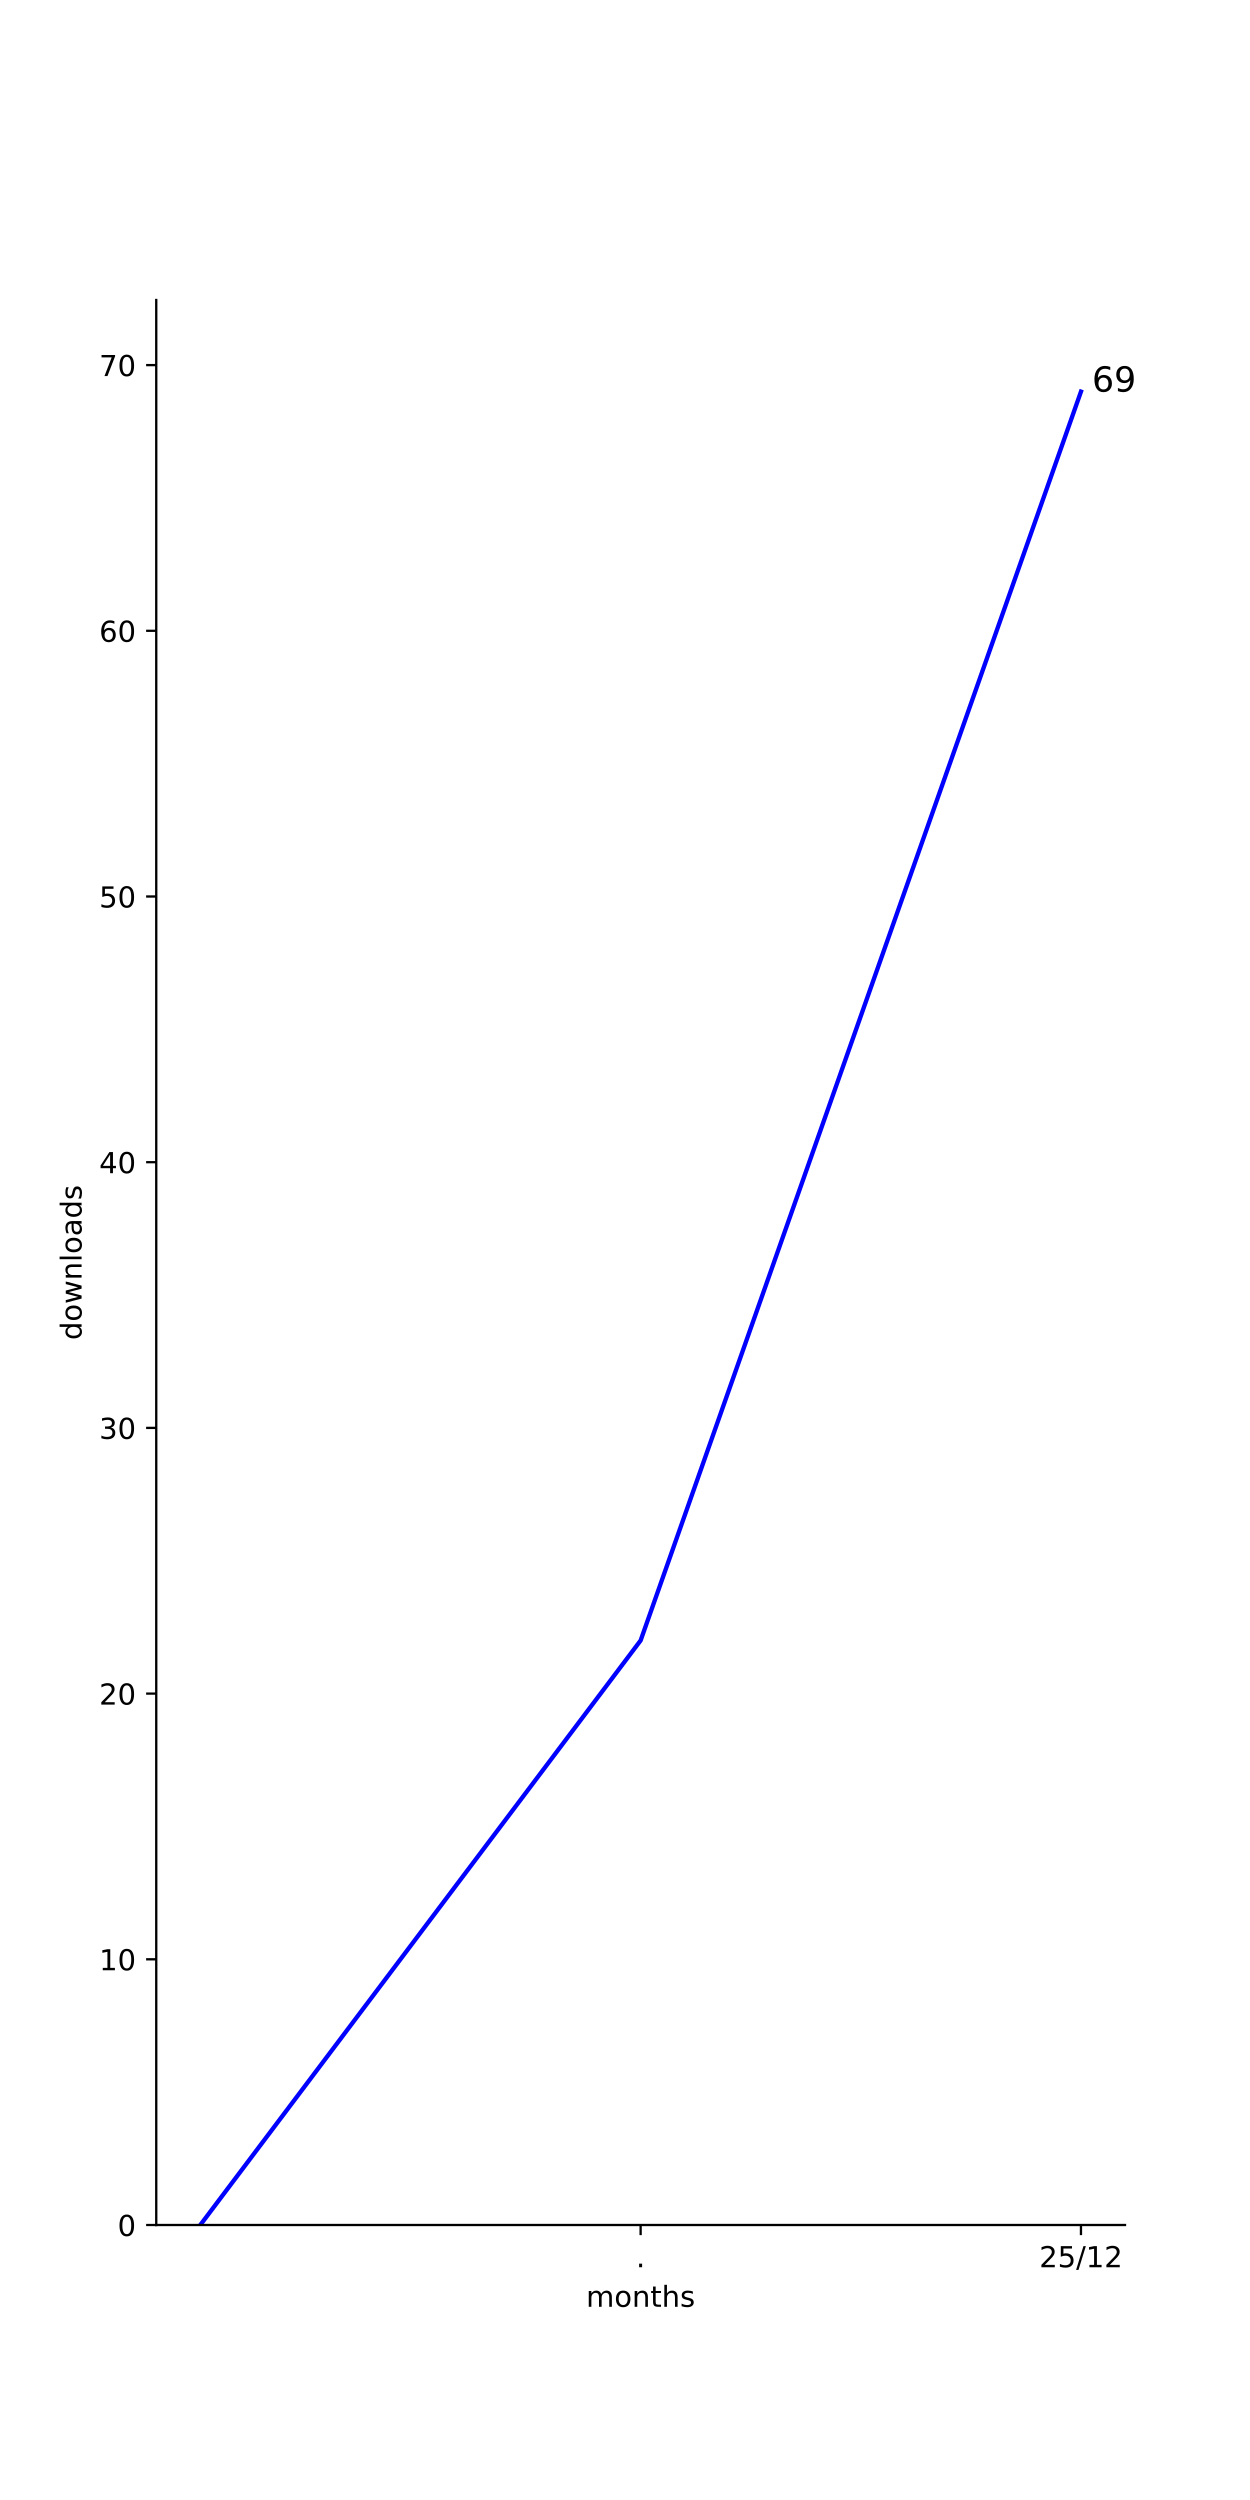
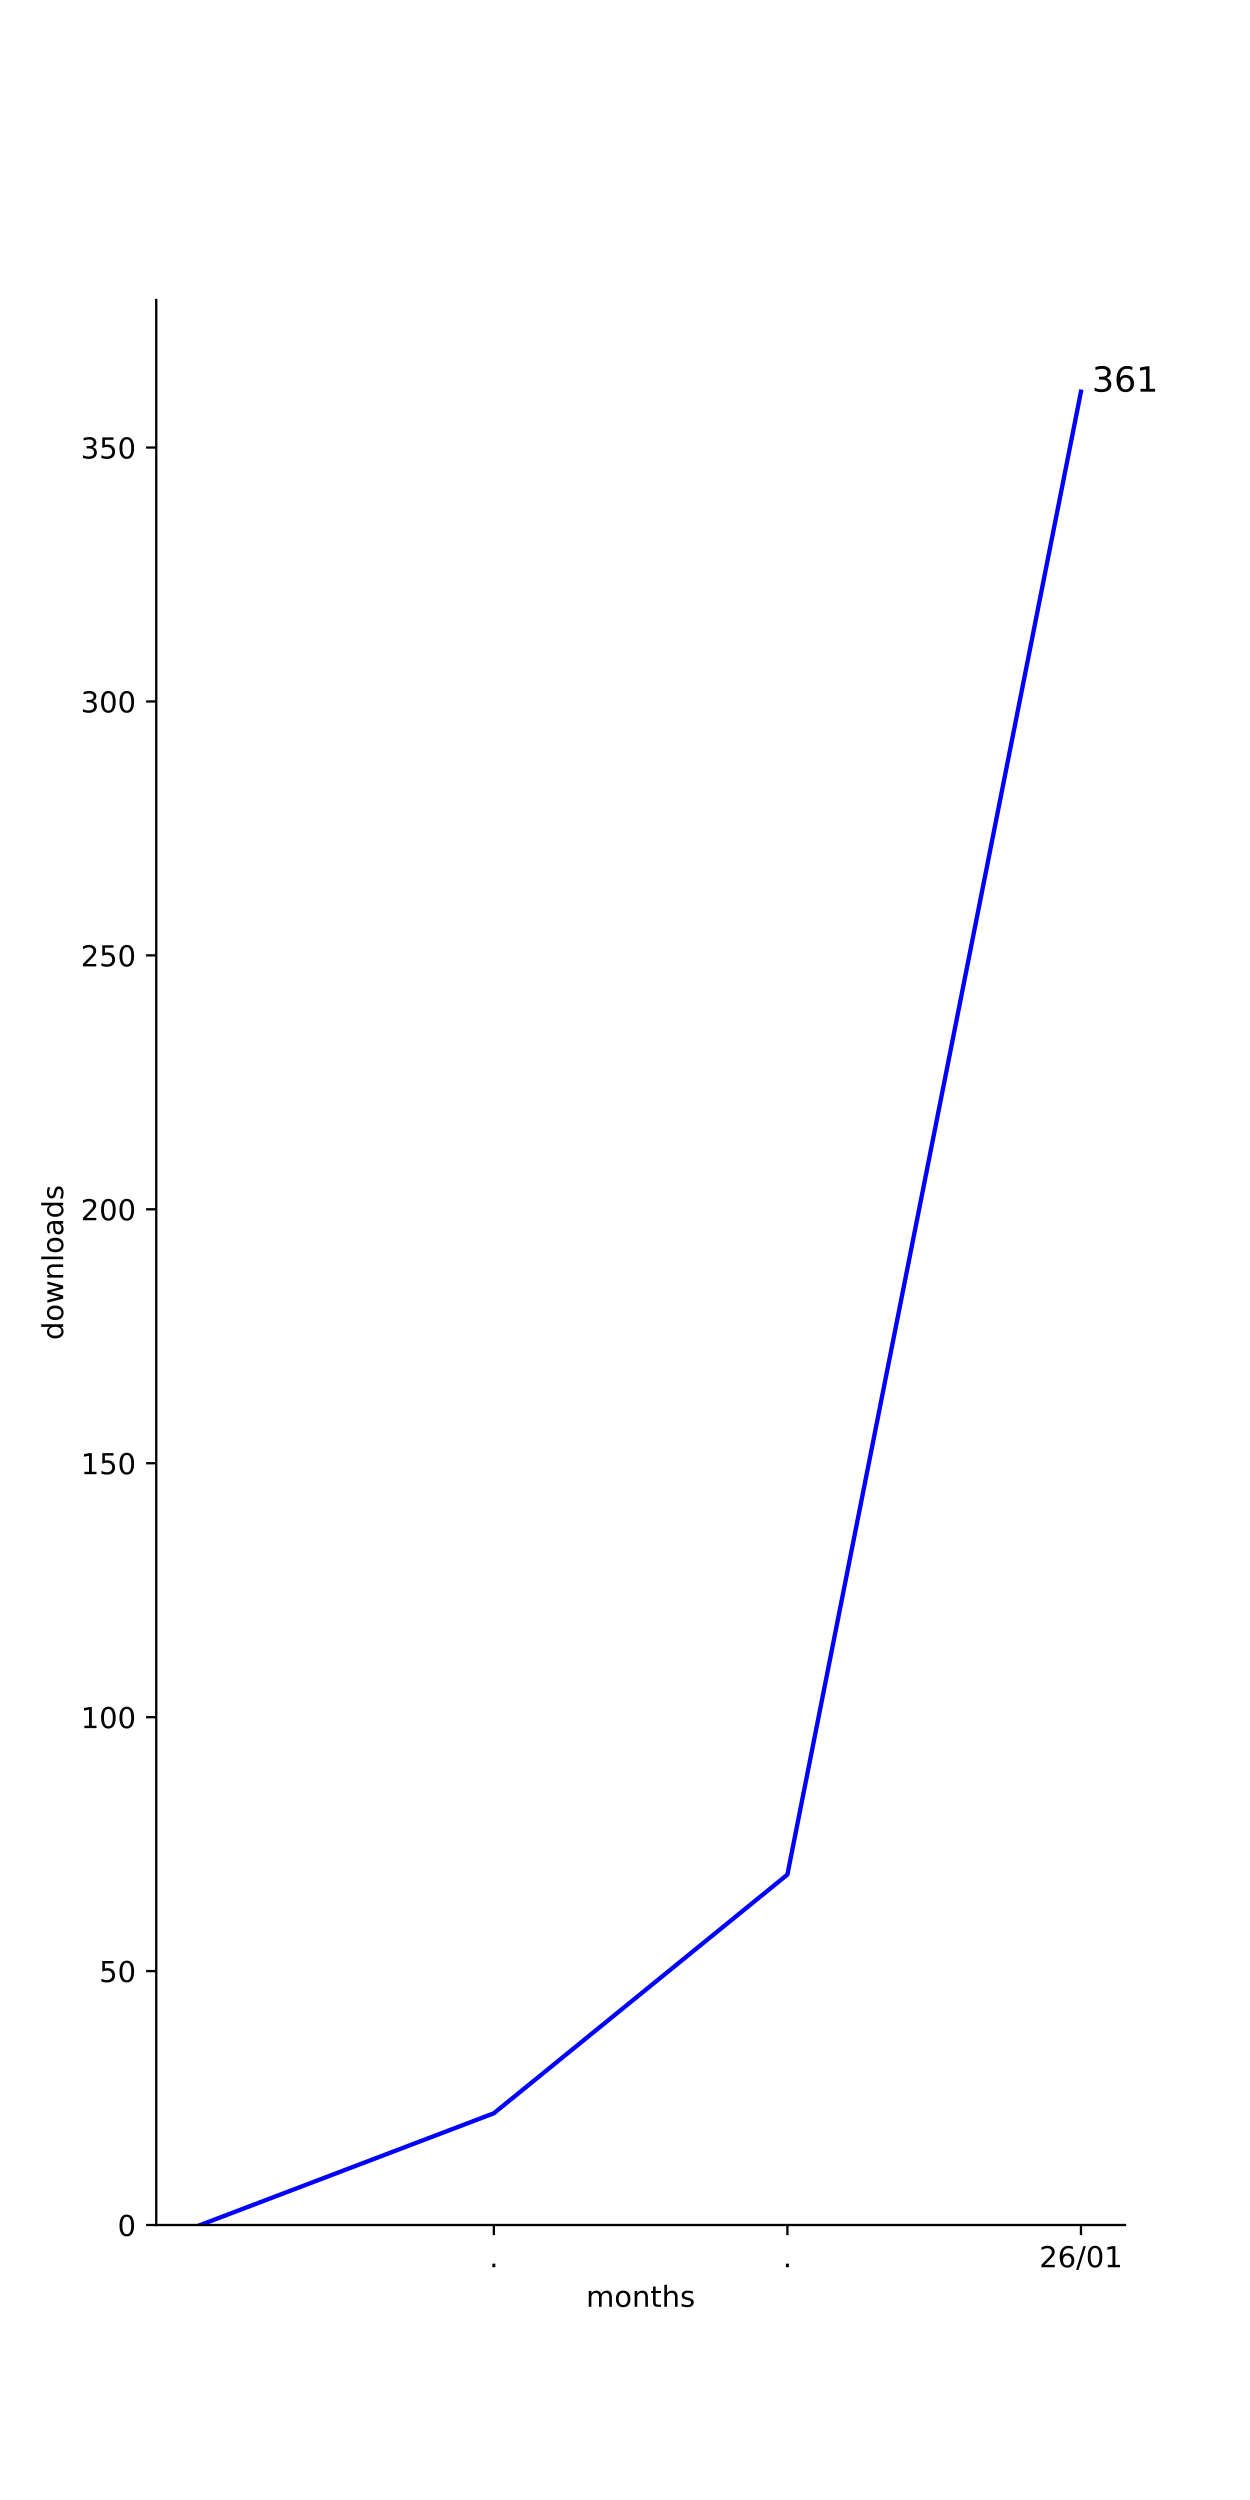
<svg xmlns="http://www.w3.org/2000/svg" xmlns:xlink="http://www.w3.org/1999/xlink" width="432pt" height="864pt" viewBox="0 0 432 864" version="1.1">
  <defs>
    <style type="text/css">*{stroke-linejoin: round; stroke-linecap: butt}</style>
  </defs>
  <g id="figure_1">
    <g id="patch_1">
      <path d="M 0 864  L 432 864  L 432 0  L 0 0  z " style="fill: #ffffff" />
    </g>
    <g id="axes_1">
      <g id="patch_2">
        <path d="M 54 768.96  L 388.8 768.96  L 388.8 103.68  L 54 103.68  z " style="fill: #ffffff" />
      </g>
      <g id="matplotlib.axis_1">
        <g id="xtick_1">
          <g id="line2d_1">
            <defs>
-               <path id="mfcf02fc59d" d="M 0 0  L 0 3.5  " style="stroke: #000000; stroke-width: 0.8" />
-             </defs>
-             <g>
-               <use xlink:href="#mfcf02fc59d" x="221.4" y="768.96" style="stroke: #000000; stroke-width: 0.8" />
+               <path id="m2b8715dbc3" d="M 0 0  L 0 3.5  " style="stroke: #000000; stroke-width: 0.8" />
+             </defs>
+             <g>
+               <use xlink:href="#m2b8715dbc3" x="170.673" y="768.96" style="stroke: #000000; stroke-width: 0.8" />
            </g>
          </g>
          <g id="text_1">
-             <g transform="translate(219.8109 783.5584) scale(0.1 -0.1)">
+             <g transform="translate(169.0837 783.5584) scale(0.1 -0.1)">
              <defs>
                <path id="DejaVuSans-2e" d="M 684 794  L 1344 794  L 1344 0  L 684 0  L 684 794  z " transform="scale(0.015625)" />
              </defs>
              <use xlink:href="#DejaVuSans-2e" />
            </g>
          </g>
        </g>
        <g id="xtick_2">
          <g id="line2d_2">
            <g>
-               <use xlink:href="#mfcf02fc59d" x="373.582" y="768.96" style="stroke: #000000; stroke-width: 0.8" />
+               <use xlink:href="#m2b8715dbc3" x="272.127" y="768.96" style="stroke: #000000; stroke-width: 0.8" />
            </g>
          </g>
          <g id="text_2">
+             <g transform="translate(270.5382 783.5584) scale(0.1 -0.1)">
+               <use xlink:href="#DejaVuSans-2e" />
+             </g>
+           </g>
+         </g>
+         <g id="xtick_3">
+           <g id="line2d_3">
+             <g>
+               <use xlink:href="#m2b8715dbc3" x="373.582" y="768.96" style="stroke: #000000; stroke-width: 0.8" />
+             </g>
+           </g>
+           <g id="text_3">
            <g transform="translate(359.1724 783.5584) scale(0.1 -0.1)">
              <defs>
                <path id="DejaVuSans-32" d="M 1228 531  L 3431 531  L 3431 0  L 469 0  L 469 531  Q 828 903 1448 1529  Q 2069 2156 2228 2338  Q 2531 2678 2651 2914  Q 2772 3150 2772 3378  Q 2772 3750 2511 3984  Q 2250 4219 1831 4219  Q 1534 4219 1204 4116  Q 875 4013 500 3803  L 500 4441  Q 881 4594 1212 4672  Q 1544 4750 1819 4750  Q 2544 4750 2975 4387  Q 3406 4025 3406 3419  Q 3406 3131 3298 2873  Q 3191 2616 2906 2266  Q 2828 2175 2409 1742  Q 1991 1309 1228 531  z " transform="scale(0.015625)" />
-                 <path id="DejaVuSans-35" d="M 691 4666  L 3169 4666  L 3169 4134  L 1269 4134  L 1269 2991  Q 1406 3038 1543 3061  Q 1681 3084 1819 3084  Q 2600 3084 3056 2656  Q 3513 2228 3513 1497  Q 3513 744 3044 326  Q 2575 -91 1722 -91  Q 1428 -91 1123 -41  Q 819 9 494 109  L 494 744  Q 775 591 1075 516  Q 1375 441 1709 441  Q 2250 441 2565 725  Q 2881 1009 2881 1497  Q 2881 1984 2565 2268  Q 2250 2553 1709 2553  Q 1456 2553 1204 2497  Q 953 2441 691 2322  L 691 4666  z " transform="scale(0.015625)" />
+                 <path id="DejaVuSans-36" d="M 2113 2584  Q 1688 2584 1439 2293  Q 1191 2003 1191 1497  Q 1191 994 1439 701  Q 1688 409 2113 409  Q 2538 409 2786 701  Q 3034 994 3034 1497  Q 3034 2003 2786 2293  Q 2538 2584 2113 2584  z M 3366 4563  L 3366 3988  Q 3128 4100 2886 4159  Q 2644 4219 2406 4219  Q 1781 4219 1451 3797  Q 1122 3375 1075 2522  Q 1259 2794 1537 2939  Q 1816 3084 2150 3084  Q 2853 3084 3261 2657  Q 3669 2231 3669 1497  Q 3669 778 3244 343  Q 2819 -91 2113 -91  Q 1303 -91 875 529  Q 447 1150 447 2328  Q 447 3434 972 4092  Q 1497 4750 2381 4750  Q 2619 4750 2861 4703  Q 3103 4656 3366 4563  z " transform="scale(0.015625)" />
                <path id="DejaVuSans-2f" d="M 1625 4666  L 2156 4666  L 531 -594  L 0 -594  L 1625 4666  z " transform="scale(0.015625)" />
+                 <path id="DejaVuSans-30" d="M 2034 4250  Q 1547 4250 1301 3770  Q 1056 3291 1056 2328  Q 1056 1369 1301 889  Q 1547 409 2034 409  Q 2525 409 2770 889  Q 3016 1369 3016 2328  Q 3016 3291 2770 3770  Q 2525 4250 2034 4250  z M 2034 4750  Q 2819 4750 3233 4129  Q 3647 3509 3647 2328  Q 3647 1150 3233 529  Q 2819 -91 2034 -91  Q 1250 -91 836 529  Q 422 1150 422 2328  Q 422 3509 836 4129  Q 1250 4750 2034 4750  z " transform="scale(0.015625)" />
                <path id="DejaVuSans-31" d="M 794 531  L 1825 531  L 1825 4091  L 703 3866  L 703 4441  L 1819 4666  L 2450 4666  L 2450 531  L 3481 531  L 3481 0  L 794 0  L 794 531  z " transform="scale(0.015625)" />
              </defs>
              <use xlink:href="#DejaVuSans-32" />
-               <use xlink:href="#DejaVuSans-35" x="63.623" />
+               <use xlink:href="#DejaVuSans-36" x="63.623" />
              <use xlink:href="#DejaVuSans-2f" x="127.246" />
-               <use xlink:href="#DejaVuSans-31" x="160.938" />
-               <use xlink:href="#DejaVuSans-32" x="224.561" />
-             </g>
-           </g>
-         </g>
-         <g id="text_3">
+               <use xlink:href="#DejaVuSans-30" x="160.938" />
+               <use xlink:href="#DejaVuSans-31" x="224.561" />
+             </g>
+           </g>
+         </g>
+         <g id="text_4">
          <g transform="translate(202.568 797.2366) scale(0.1 -0.1)">
            <defs>
              <path id="DejaVuSans-6d" d="M 3328 2828  Q 3544 3216 3844 3400  Q 4144 3584 4550 3584  Q 5097 3584 5394 3201  Q 5691 2819 5691 2113  L 5691 0  L 5113 0  L 5113 2094  Q 5113 2597 4934 2840  Q 4756 3084 4391 3084  Q 3944 3084 3684 2787  Q 3425 2491 3425 1978  L 3425 0  L 2847 0  L 2847 2094  Q 2847 2600 2669 2842  Q 2491 3084 2119 3084  Q 1678 3084 1418 2786  Q 1159 2488 1159 1978  L 1159 0  L 581 0  L 581 3500  L 1159 3500  L 1159 2956  Q 1356 3278 1631 3431  Q 1906 3584 2284 3584  Q 2666 3584 2933 3390  Q 3200 3197 3328 2828  z " transform="scale(0.015625)" />
              <path id="DejaVuSans-6f" d="M 1959 3097  Q 1497 3097 1228 2736  Q 959 2375 959 1747  Q 959 1119 1226 758  Q 1494 397 1959 397  Q 2419 397 2687 759  Q 2956 1122 2956 1747  Q 2956 2369 2687 2733  Q 2419 3097 1959 3097  z M 1959 3584  Q 2709 3584 3137 3096  Q 3566 2609 3566 1747  Q 3566 888 3137 398  Q 2709 -91 1959 -91  Q 1206 -91 779 398  Q 353 888 353 1747  Q 353 2609 779 3096  Q 1206 3584 1959 3584  z " transform="scale(0.015625)" />
              <path id="DejaVuSans-6e" d="M 3513 2113  L 3513 0  L 2938 0  L 2938 2094  Q 2938 2591 2744 2837  Q 2550 3084 2163 3084  Q 1697 3084 1428 2787  Q 1159 2491 1159 1978  L 1159 0  L 581 0  L 581 3500  L 1159 3500  L 1159 2956  Q 1366 3272 1645 3428  Q 1925 3584 2291 3584  Q 2894 3584 3203 3211  Q 3513 2838 3513 2113  z " transform="scale(0.015625)" />
              <path id="DejaVuSans-74" d="M 1172 4494  L 1172 3500  L 2356 3500  L 2356 3053  L 1172 3053  L 1172 1153  Q 1172 725 1289 603  Q 1406 481 1766 481  L 2356 481  L 2356 0  L 1766 0  Q 1100 0 847 248  Q 594 497 594 1153  L 594 3053  L 172 3053  L 172 3500  L 594 3500  L 594 4494  L 1172 4494  z " transform="scale(0.015625)" />
              <path id="DejaVuSans-68" d="M 3513 2113  L 3513 0  L 2938 0  L 2938 2094  Q 2938 2591 2744 2837  Q 2550 3084 2163 3084  Q 1697 3084 1428 2787  Q 1159 2491 1159 1978  L 1159 0  L 581 0  L 581 4863  L 1159 4863  L 1159 2956  Q 1366 3272 1645 3428  Q 1925 3584 2291 3584  Q 2894 3584 3203 3211  Q 3513 2838 3513 2113  z " transform="scale(0.015625)" />
              <path id="DejaVuSans-73" d="M 2834 3397  L 2834 2853  Q 2591 2978 2328 3040  Q 2066 3103 1784 3103  Q 1356 3103 1142 2972  Q 928 2841 928 2578  Q 928 2378 1081 2264  Q 1234 2150 1697 2047  L 1894 2003  Q 2506 1872 2764 1633  Q 3022 1394 3022 966  Q 3022 478 2636 193  Q 2250 -91 1575 -91  Q 1294 -91 989 -36  Q 684 19 347 128  L 347 722  Q 666 556 975 473  Q 1284 391 1588 391  Q 1994 391 2212 530  Q 2431 669 2431 922  Q 2431 1156 2273 1281  Q 2116 1406 1581 1522  L 1381 1569  Q 847 1681 609 1914  Q 372 2147 372 2553  Q 372 3047 722 3315  Q 1072 3584 1716 3584  Q 2034 3584 2315 3537  Q 2597 3491 2834 3397  z " transform="scale(0.015625)" />
            </defs>
            <use xlink:href="#DejaVuSans-6d" />
            <use xlink:href="#DejaVuSans-6f" x="97.412" />
            <use xlink:href="#DejaVuSans-6e" x="158.594" />
            <use xlink:href="#DejaVuSans-74" x="221.973" />
            <use xlink:href="#DejaVuSans-68" x="261.182" />
            <use xlink:href="#DejaVuSans-73" x="324.561" />
          </g>
        </g>
      </g>
      <g id="matplotlib.axis_2">
        <g id="ytick_1">
-           <g id="line2d_3">
-             <defs>
-               <path id="m6485ca00b4" d="M 0 0  L -3.5 0  " style="stroke: #000000; stroke-width: 0.8" />
-             </defs>
-             <g>
-               <use xlink:href="#m6485ca00b4" x="54" y="768.96" style="stroke: #000000; stroke-width: 0.8" />
-             </g>
-           </g>
-           <g id="text_4">
+           <g id="line2d_4">
+             <defs>
+               <path id="mb997da2dce" d="M 0 0  L -3.5 0  " style="stroke: #000000; stroke-width: 0.8" />
+             </defs>
+             <g>
+               <use xlink:href="#mb997da2dce" x="54" y="768.96" style="stroke: #000000; stroke-width: 0.8" />
+             </g>
+           </g>
+           <g id="text_5">
            <g transform="translate(40.6375 772.7592) scale(0.1 -0.1)">
-               <defs>
-                 <path id="DejaVuSans-30" d="M 2034 4250  Q 1547 4250 1301 3770  Q 1056 3291 1056 2328  Q 1056 1369 1301 889  Q 1547 409 2034 409  Q 2525 409 2770 889  Q 3016 1369 3016 2328  Q 3016 3291 2770 3770  Q 2525 4250 2034 4250  z M 2034 4750  Q 2819 4750 3233 4129  Q 3647 3509 3647 2328  Q 3647 1150 3233 529  Q 2819 -91 2034 -91  Q 1250 -91 836 529  Q 422 1150 422 2328  Q 422 3509 836 4129  Q 1250 4750 2034 4750  z " transform="scale(0.015625)" />
-               </defs>
              <use xlink:href="#DejaVuSans-30" />
            </g>
          </g>
        </g>
        <g id="ytick_2">
-           <g id="line2d_4">
-             <g>
-               <use xlink:href="#m6485ca00b4" x="54" y="677.134" style="stroke: #000000; stroke-width: 0.8" />
-             </g>
-           </g>
-           <g id="text_5">
-             <g transform="translate(34.275 680.9331) scale(0.1 -0.1)">
+           <g id="line2d_5">
+             <g>
+               <use xlink:href="#mb997da2dce" x="54" y="681.204" style="stroke: #000000; stroke-width: 0.8" />
+             </g>
+           </g>
+           <g id="text_6">
+             <g transform="translate(34.275 685.003) scale(0.1 -0.1)">
+               <defs>
+                 <path id="DejaVuSans-35" d="M 691 4666  L 3169 4666  L 3169 4134  L 1269 4134  L 1269 2991  Q 1406 3038 1543 3061  Q 1681 3084 1819 3084  Q 2600 3084 3056 2656  Q 3513 2228 3513 1497  Q 3513 744 3044 326  Q 2575 -91 1722 -91  Q 1428 -91 1123 -41  Q 819 9 494 109  L 494 744  Q 775 591 1075 516  Q 1375 441 1709 441  Q 2250 441 2565 725  Q 2881 1009 2881 1497  Q 2881 1984 2565 2268  Q 2250 2553 1709 2553  Q 1456 2553 1204 2497  Q 953 2441 691 2322  L 691 4666  z " transform="scale(0.015625)" />
+               </defs>
+               <use xlink:href="#DejaVuSans-35" />
+               <use xlink:href="#DejaVuSans-30" x="63.623" />
+             </g>
+           </g>
+         </g>
+         <g id="ytick_3">
+           <g id="line2d_6">
+             <g>
+               <use xlink:href="#mb997da2dce" x="54" y="593.448" style="stroke: #000000; stroke-width: 0.8" />
+             </g>
+           </g>
+           <g id="text_7">
+             <g transform="translate(27.9125 597.2468) scale(0.1 -0.1)">
              <use xlink:href="#DejaVuSans-31" />
              <use xlink:href="#DejaVuSans-30" x="63.623" />
-             </g>
-           </g>
-         </g>
-         <g id="ytick_3">
-           <g id="line2d_5">
-             <g>
-               <use xlink:href="#m6485ca00b4" x="54" y="585.308" style="stroke: #000000; stroke-width: 0.8" />
-             </g>
-           </g>
-           <g id="text_6">
-             <g transform="translate(34.275 589.107) scale(0.1 -0.1)">
+               <use xlink:href="#DejaVuSans-30" x="127.246" />
+             </g>
+           </g>
+         </g>
+         <g id="ytick_4">
+           <g id="line2d_7">
+             <g>
+               <use xlink:href="#mb997da2dce" x="54" y="505.691" style="stroke: #000000; stroke-width: 0.8" />
+             </g>
+           </g>
+           <g id="text_8">
+             <g transform="translate(27.9125 509.4905) scale(0.1 -0.1)">
+               <use xlink:href="#DejaVuSans-31" />
+               <use xlink:href="#DejaVuSans-35" x="63.623" />
+               <use xlink:href="#DejaVuSans-30" x="127.246" />
+             </g>
+           </g>
+         </g>
+         <g id="ytick_5">
+           <g id="line2d_8">
+             <g>
+               <use xlink:href="#mb997da2dce" x="54" y="417.935" style="stroke: #000000; stroke-width: 0.8" />
+             </g>
+           </g>
+           <g id="text_9">
+             <g transform="translate(27.9125 421.7343) scale(0.1 -0.1)">
              <use xlink:href="#DejaVuSans-32" />
              <use xlink:href="#DejaVuSans-30" x="63.623" />
-             </g>
-           </g>
-         </g>
-         <g id="ytick_4">
-           <g id="line2d_6">
-             <g>
-               <use xlink:href="#m6485ca00b4" x="54" y="493.482" style="stroke: #000000; stroke-width: 0.8" />
-             </g>
-           </g>
-           <g id="text_7">
-             <g transform="translate(34.275 497.281) scale(0.1 -0.1)">
+               <use xlink:href="#DejaVuSans-30" x="127.246" />
+             </g>
+           </g>
+         </g>
+         <g id="ytick_6">
+           <g id="line2d_9">
+             <g>
+               <use xlink:href="#mb997da2dce" x="54" y="330.179" style="stroke: #000000; stroke-width: 0.8" />
+             </g>
+           </g>
+           <g id="text_10">
+             <g transform="translate(27.9125 333.9781) scale(0.1 -0.1)">
+               <use xlink:href="#DejaVuSans-32" />
+               <use xlink:href="#DejaVuSans-35" x="63.623" />
+               <use xlink:href="#DejaVuSans-30" x="127.246" />
+             </g>
+           </g>
+         </g>
+         <g id="ytick_7">
+           <g id="line2d_10">
+             <g>
+               <use xlink:href="#mb997da2dce" x="54" y="242.423" style="stroke: #000000; stroke-width: 0.8" />
+             </g>
+           </g>
+           <g id="text_11">
+             <g transform="translate(27.9125 246.2218) scale(0.1 -0.1)">
              <defs>
                <path id="DejaVuSans-33" d="M 2597 2516  Q 3050 2419 3304 2112  Q 3559 1806 3559 1356  Q 3559 666 3084 287  Q 2609 -91 1734 -91  Q 1441 -91 1130 -33  Q 819 25 488 141  L 488 750  Q 750 597 1062 519  Q 1375 441 1716 441  Q 2309 441 2620 675  Q 2931 909 2931 1356  Q 2931 1769 2642 2001  Q 2353 2234 1838 2234  L 1294 2234  L 1294 2753  L 1863 2753  Q 2328 2753 2575 2939  Q 2822 3125 2822 3475  Q 2822 3834 2567 4026  Q 2313 4219 1838 4219  Q 1578 4219 1281 4162  Q 984 4106 628 3988  L 628 4550  Q 988 4650 1302 4700  Q 1616 4750 1894 4750  Q 2613 4750 3031 4423  Q 3450 4097 3450 3541  Q 3450 3153 3228 2886  Q 3006 2619 2597 2516  z " transform="scale(0.015625)" />
              </defs>
              <use xlink:href="#DejaVuSans-33" />
              <use xlink:href="#DejaVuSans-30" x="63.623" />
-             </g>
-           </g>
-         </g>
-         <g id="ytick_5">
-           <g id="line2d_7">
-             <g>
-               <use xlink:href="#m6485ca00b4" x="54" y="401.656" style="stroke: #000000; stroke-width: 0.8" />
-             </g>
-           </g>
-           <g id="text_8">
-             <g transform="translate(34.275 405.4549) scale(0.1 -0.1)">
-               <defs>
-                 <path id="DejaVuSans-34" d="M 2419 4116  L 825 1625  L 2419 1625  L 2419 4116  z M 2253 4666  L 3047 4666  L 3047 1625  L 3713 1625  L 3713 1100  L 3047 1100  L 3047 0  L 2419 0  L 2419 1100  L 313 1100  L 313 1709  L 2253 4666  z " transform="scale(0.015625)" />
-               </defs>
-               <use xlink:href="#DejaVuSans-34" />
-               <use xlink:href="#DejaVuSans-30" x="63.623" />
-             </g>
-           </g>
-         </g>
-         <g id="ytick_6">
-           <g id="line2d_8">
-             <g>
-               <use xlink:href="#m6485ca00b4" x="54" y="309.83" style="stroke: #000000; stroke-width: 0.8" />
-             </g>
-           </g>
-           <g id="text_9">
-             <g transform="translate(34.275 313.6288) scale(0.1 -0.1)">
-               <use xlink:href="#DejaVuSans-35" />
-               <use xlink:href="#DejaVuSans-30" x="63.623" />
-             </g>
-           </g>
-         </g>
-         <g id="ytick_7">
-           <g id="line2d_9">
-             <g>
-               <use xlink:href="#m6485ca00b4" x="54" y="218.003" style="stroke: #000000; stroke-width: 0.8" />
-             </g>
-           </g>
-           <g id="text_10">
-             <g transform="translate(34.275 221.8027) scale(0.1 -0.1)">
-               <defs>
-                 <path id="DejaVuSans-36" d="M 2113 2584  Q 1688 2584 1439 2293  Q 1191 2003 1191 1497  Q 1191 994 1439 701  Q 1688 409 2113 409  Q 2538 409 2786 701  Q 3034 994 3034 1497  Q 3034 2003 2786 2293  Q 2538 2584 2113 2584  z M 3366 4563  L 3366 3988  Q 3128 4100 2886 4159  Q 2644 4219 2406 4219  Q 1781 4219 1451 3797  Q 1122 3375 1075 2522  Q 1259 2794 1537 2939  Q 1816 3084 2150 3084  Q 2853 3084 3261 2657  Q 3669 2231 3669 1497  Q 3669 778 3244 343  Q 2819 -91 2113 -91  Q 1303 -91 875 529  Q 447 1150 447 2328  Q 447 3434 972 4092  Q 1497 4750 2381 4750  Q 2619 4750 2861 4703  Q 3103 4656 3366 4563  z " transform="scale(0.015625)" />
-               </defs>
-               <use xlink:href="#DejaVuSans-36" />
-               <use xlink:href="#DejaVuSans-30" x="63.623" />
+               <use xlink:href="#DejaVuSans-30" x="127.246" />
            </g>
          </g>
        </g>
        <g id="ytick_8">
-           <g id="line2d_10">
-             <g>
-               <use xlink:href="#m6485ca00b4" x="54" y="126.177" style="stroke: #000000; stroke-width: 0.8" />
-             </g>
-           </g>
-           <g id="text_11">
-             <g transform="translate(34.275 129.9766) scale(0.1 -0.1)">
-               <defs>
-                 <path id="DejaVuSans-37" d="M 525 4666  L 3525 4666  L 3525 4397  L 1831 0  L 1172 0  L 2766 4134  L 525 4134  L 525 4666  z " transform="scale(0.015625)" />
-               </defs>
-               <use xlink:href="#DejaVuSans-37" />
-               <use xlink:href="#DejaVuSans-30" x="63.623" />
-             </g>
-           </g>
-         </g>
-         <g id="text_12">
-           <g transform="translate(28.19531 463.1028) rotate(-90) scale(0.1 -0.1)">
+           <g id="line2d_11">
+             <g>
+               <use xlink:href="#mb997da2dce" x="54" y="154.666" style="stroke: #000000; stroke-width: 0.8" />
+             </g>
+           </g>
+           <g id="text_12">
+             <g transform="translate(27.9125 158.4656) scale(0.1 -0.1)">
+               <use xlink:href="#DejaVuSans-33" />
+               <use xlink:href="#DejaVuSans-35" x="63.623" />
+               <use xlink:href="#DejaVuSans-30" x="127.246" />
+             </g>
+           </g>
+         </g>
+         <g id="text_13">
+           <g transform="translate(21.83281 463.1028) rotate(-90) scale(0.1 -0.1)">
            <defs>
              <path id="DejaVuSans-64" d="M 2906 2969  L 2906 4863  L 3481 4863  L 3481 0  L 2906 0  L 2906 525  Q 2725 213 2448 61  Q 2172 -91 1784 -91  Q 1150 -91 751 415  Q 353 922 353 1747  Q 353 2572 751 3078  Q 1150 3584 1784 3584  Q 2172 3584 2448 3432  Q 2725 3281 2906 2969  z M 947 1747  Q 947 1113 1208 752  Q 1469 391 1925 391  Q 2381 391 2643 752  Q 2906 1113 2906 1747  Q 2906 2381 2643 2742  Q 2381 3103 1925 3103  Q 1469 3103 1208 2742  Q 947 2381 947 1747  z " transform="scale(0.015625)" />
              <path id="DejaVuSans-77" d="M 269 3500  L 844 3500  L 1563 769  L 2278 3500  L 2956 3500  L 3675 769  L 4391 3500  L 4966 3500  L 4050 0  L 3372 0  L 2619 2869  L 1863 0  L 1184 0  L 269 3500  z " transform="scale(0.015625)" />
              <path id="DejaVuSans-6c" d="M 603 4863  L 1178 4863  L 1178 0  L 603 0  L 603 4863  z " transform="scale(0.015625)" />
              <path id="DejaVuSans-61" d="M 2194 1759  Q 1497 1759 1228 1600  Q 959 1441 959 1056  Q 959 750 1161 570  Q 1363 391 1709 391  Q 2188 391 2477 730  Q 2766 1069 2766 1631  L 2766 1759  L 2194 1759  z M 3341 1997  L 3341 0  L 2766 0  L 2766 531  Q 2569 213 2275 61  Q 1981 -91 1556 -91  Q 1019 -91 701 211  Q 384 513 384 1019  Q 384 1609 779 1909  Q 1175 2209 1959 2209  L 2766 2209  L 2766 2266  Q 2766 2663 2505 2880  Q 2244 3097 1772 3097  Q 1472 3097 1187 3025  Q 903 2953 641 2809  L 641 3341  Q 956 3463 1253 3523  Q 1550 3584 1831 3584  Q 2591 3584 2966 3190  Q 3341 2797 3341 1997  z " transform="scale(0.015625)" />
            </defs>
            <use xlink:href="#DejaVuSans-64" />
            <use xlink:href="#DejaVuSans-6f" x="63.477" />
            <use xlink:href="#DejaVuSans-77" x="124.658" />
            <use xlink:href="#DejaVuSans-6e" x="206.445" />
            <use xlink:href="#DejaVuSans-6c" x="269.824" />
            <use xlink:href="#DejaVuSans-6f" x="297.607" />
            <use xlink:href="#DejaVuSans-61" x="358.789" />
            <use xlink:href="#DejaVuSans-64" x="420.068" />
            <use xlink:href="#DejaVuSans-73" x="483.545" />
          </g>
        </g>
      </g>
-       <g id="line2d_11">
-         <path d="M 69.218 768.96  L 221.4 566.943  L 373.582 135.36  " clip-path="url(#pd837eb9479)" style="fill: none; stroke: #0000ff; stroke-width: 1.5; stroke-linecap: square" />
+       <g id="line2d_12">
+         <path d="M 69.218 768.96  L 170.673 730.347  L 272.127 647.856  L 373.582 135.36  " clip-path="url(#p7627b3c580)" style="fill: none; stroke: #0000ff; stroke-width: 1.5; stroke-linecap: square" />
      </g>
      <g id="patch_3">
        <path d="M 54 768.96  L 54 103.68  " style="fill: none; stroke: #000000; stroke-width: 0.8; stroke-linejoin: miter; stroke-linecap: square" />
      </g>
      <g id="patch_4">
        <path d="M 54 768.96  L 388.8 768.96  " style="fill: none; stroke: #000000; stroke-width: 0.8; stroke-linejoin: miter; stroke-linecap: square" />
      </g>
-       <g id="text_13">
+       <g id="text_14">
        <g transform="translate(373.5818 135.36) scale(0.12 -0.12)">
          <defs>
            <path id="DejaVuSans-20" transform="scale(0.015625)" />
-             <path id="DejaVuSans-39" d="M 703 97  L 703 672  Q 941 559 1184 500  Q 1428 441 1663 441  Q 2288 441 2617 861  Q 2947 1281 2994 2138  Q 2813 1869 2534 1725  Q 2256 1581 1919 1581  Q 1219 1581 811 2004  Q 403 2428 403 3163  Q 403 3881 828 4315  Q 1253 4750 1959 4750  Q 2769 4750 3195 4129  Q 3622 3509 3622 2328  Q 3622 1225 3098 567  Q 2575 -91 1691 -91  Q 1453 -91 1209 -44  Q 966 3 703 97  z M 1959 2075  Q 2384 2075 2632 2365  Q 2881 2656 2881 3163  Q 2881 3666 2632 3958  Q 2384 4250 1959 4250  Q 1534 4250 1286 3958  Q 1038 3666 1038 3163  Q 1038 2656 1286 2365  Q 1534 2075 1959 2075  z " transform="scale(0.015625)" />
          </defs>
          <use xlink:href="#DejaVuSans-20" />
-           <use xlink:href="#DejaVuSans-36" x="31.787" />
-           <use xlink:href="#DejaVuSans-39" x="95.41" />
+           <use xlink:href="#DejaVuSans-33" x="31.787" />
+           <use xlink:href="#DejaVuSans-36" x="95.41" />
+           <use xlink:href="#DejaVuSans-31" x="159.033" />
        </g>
      </g>
    </g>
  </g>
  <defs>
-     <clipPath id="pd837eb9479">
+     <clipPath id="p7627b3c580">
      <rect x="54" y="103.68" width="334.8" height="665.28" />
    </clipPath>
  </defs>
</svg>
